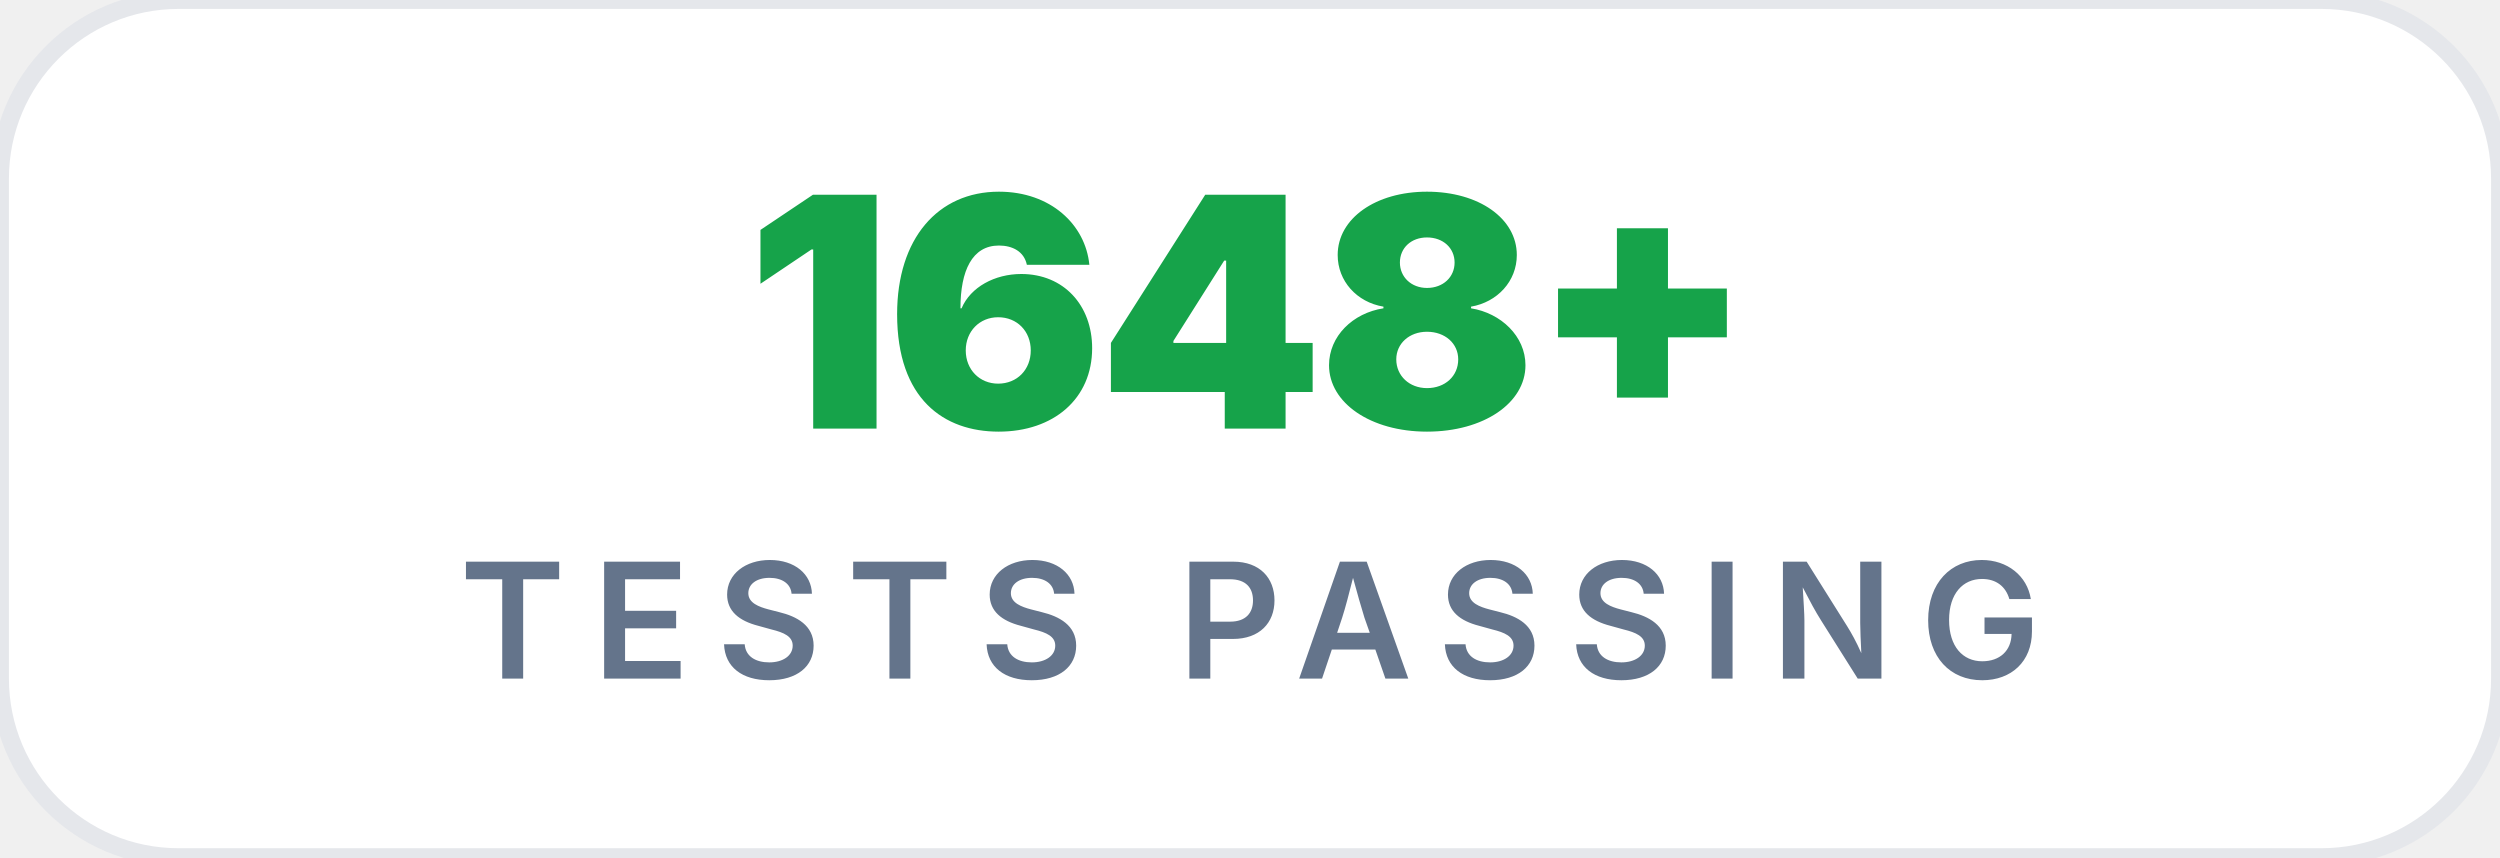
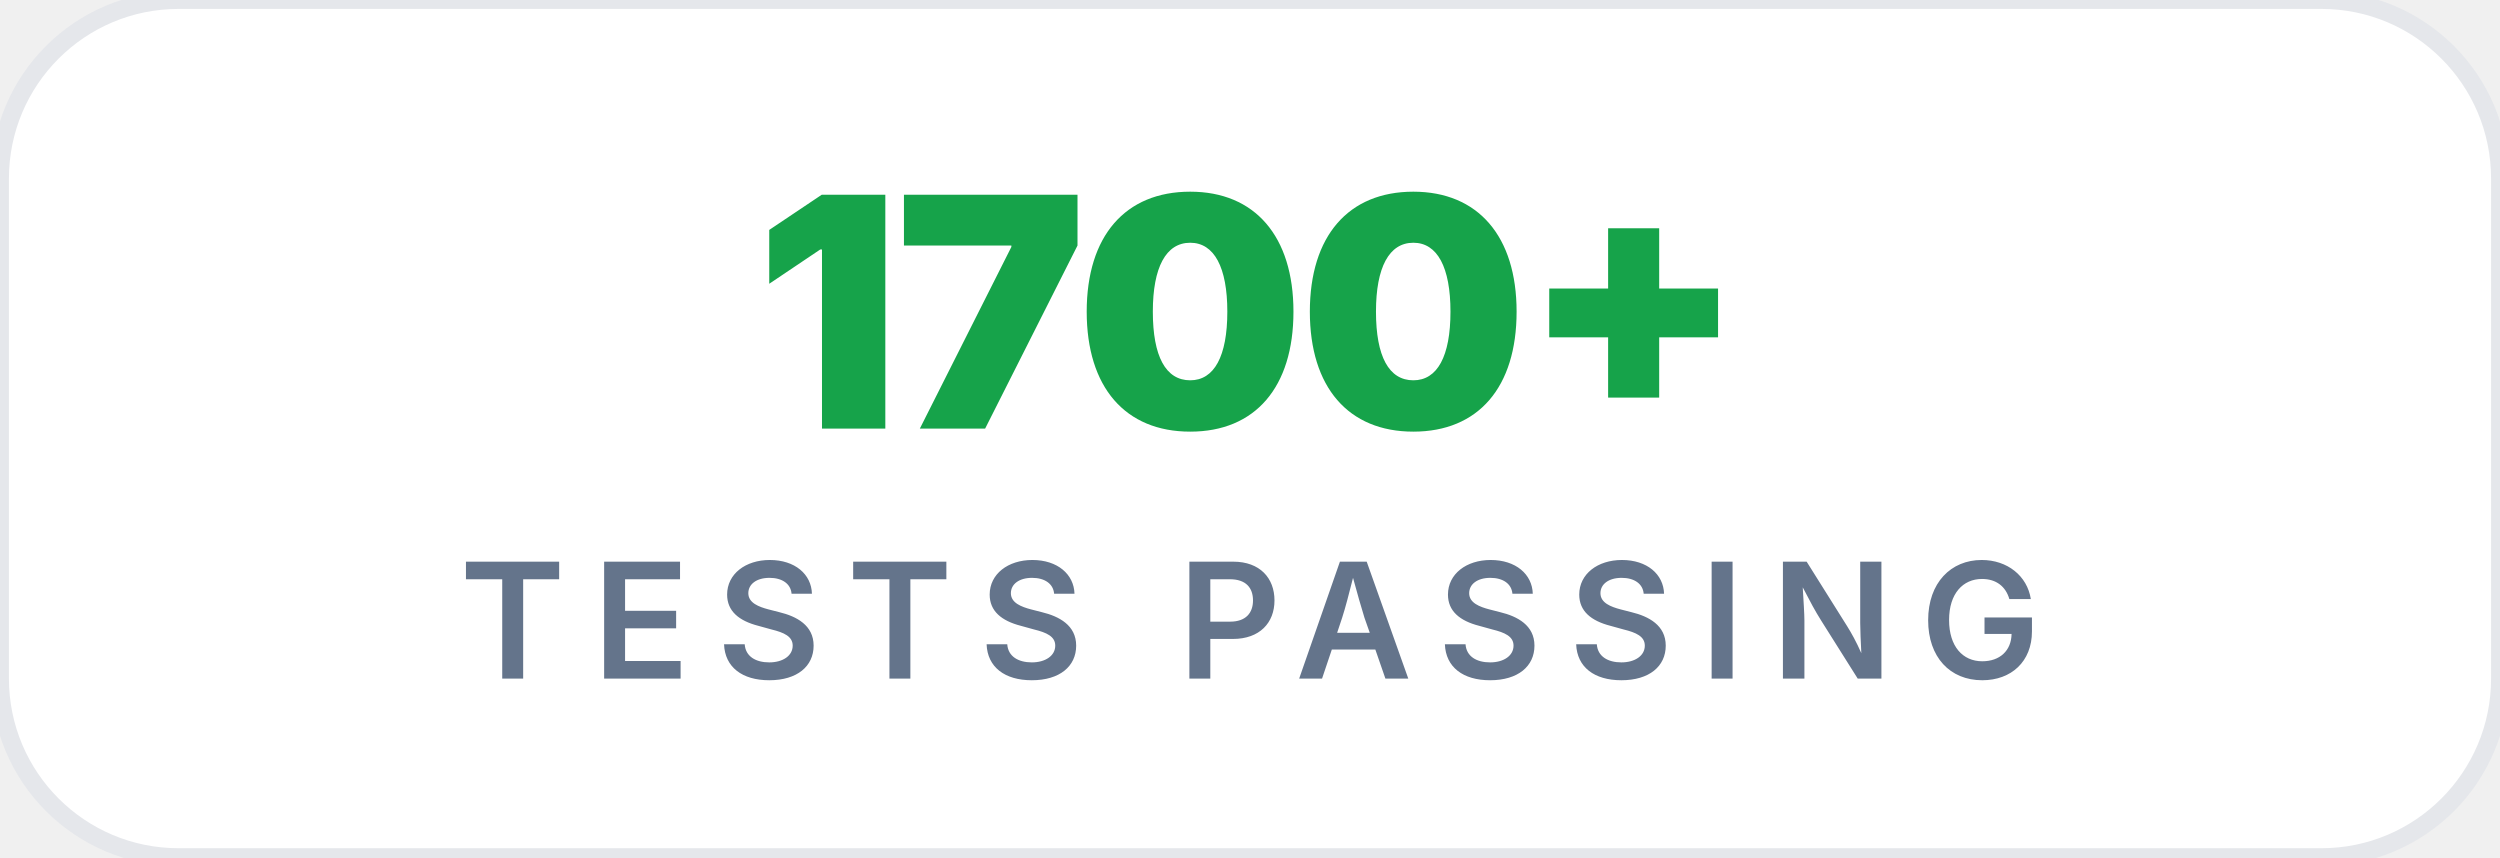
<svg xmlns="http://www.w3.org/2000/svg" viewBox="0 0 140 48" fill="none" role="img" aria-label="TESTS PASSING: 1648+">
  <rect x="0" y="0" width="140" height="48" rx="10" fill="#FFFFFF" stroke="#E5E7EB" stroke-width="1" />
-   <text x="70" y="24" fill="#16A34A" font-family="ui-sans-serif, -apple-system, &quot;Segoe UI&quot;, Inter, system-ui, sans-serif" font-size="18" font-weight="900" text-anchor="middle" letter-spacing="-0.3">1648+</text>
+   <text x="70" y="24" fill="#16A34A" font-family="ui-sans-serif, -apple-system, &quot;Segoe UI&quot;, Inter, system-ui, sans-serif" font-size="18" font-weight="900" text-anchor="middle" letter-spacing="-0.3">1700+</text>
  <text x="70" y="38" fill="#64748B" font-family="ui-sans-serif, -apple-system, &quot;Segoe UI&quot;, Inter, system-ui, sans-serif" font-size="9" font-weight="600" text-anchor="middle" letter-spacing="1.5">TESTS PASSING</text>
</svg>
